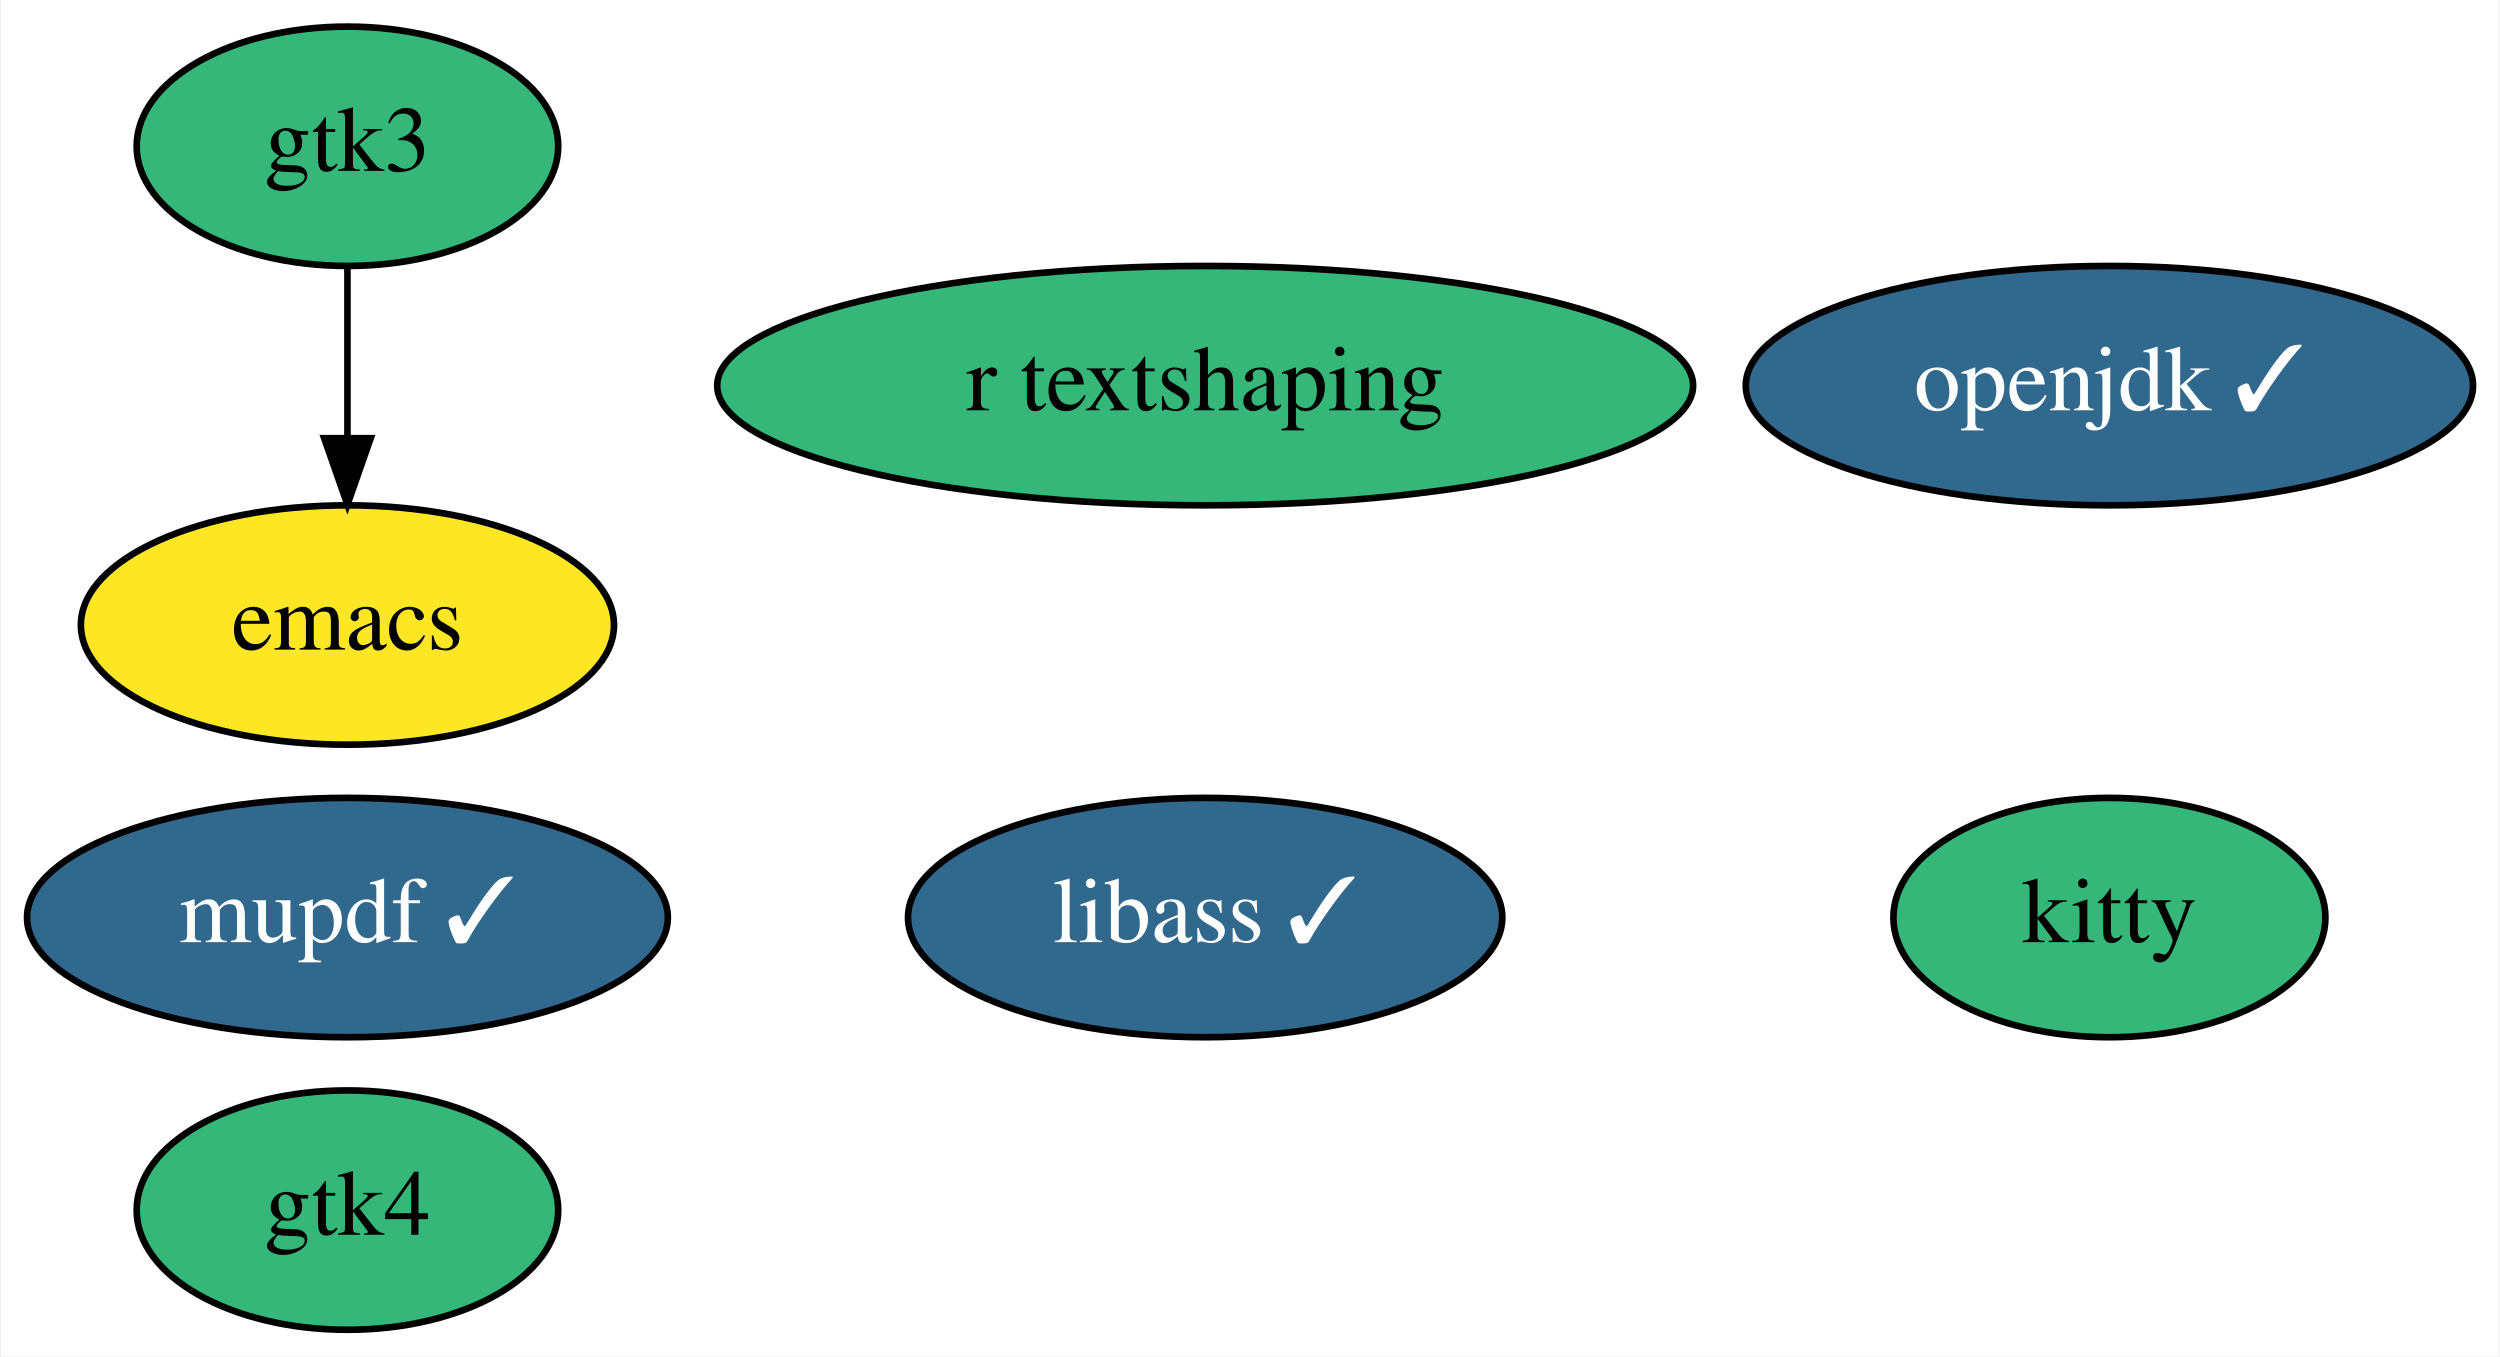
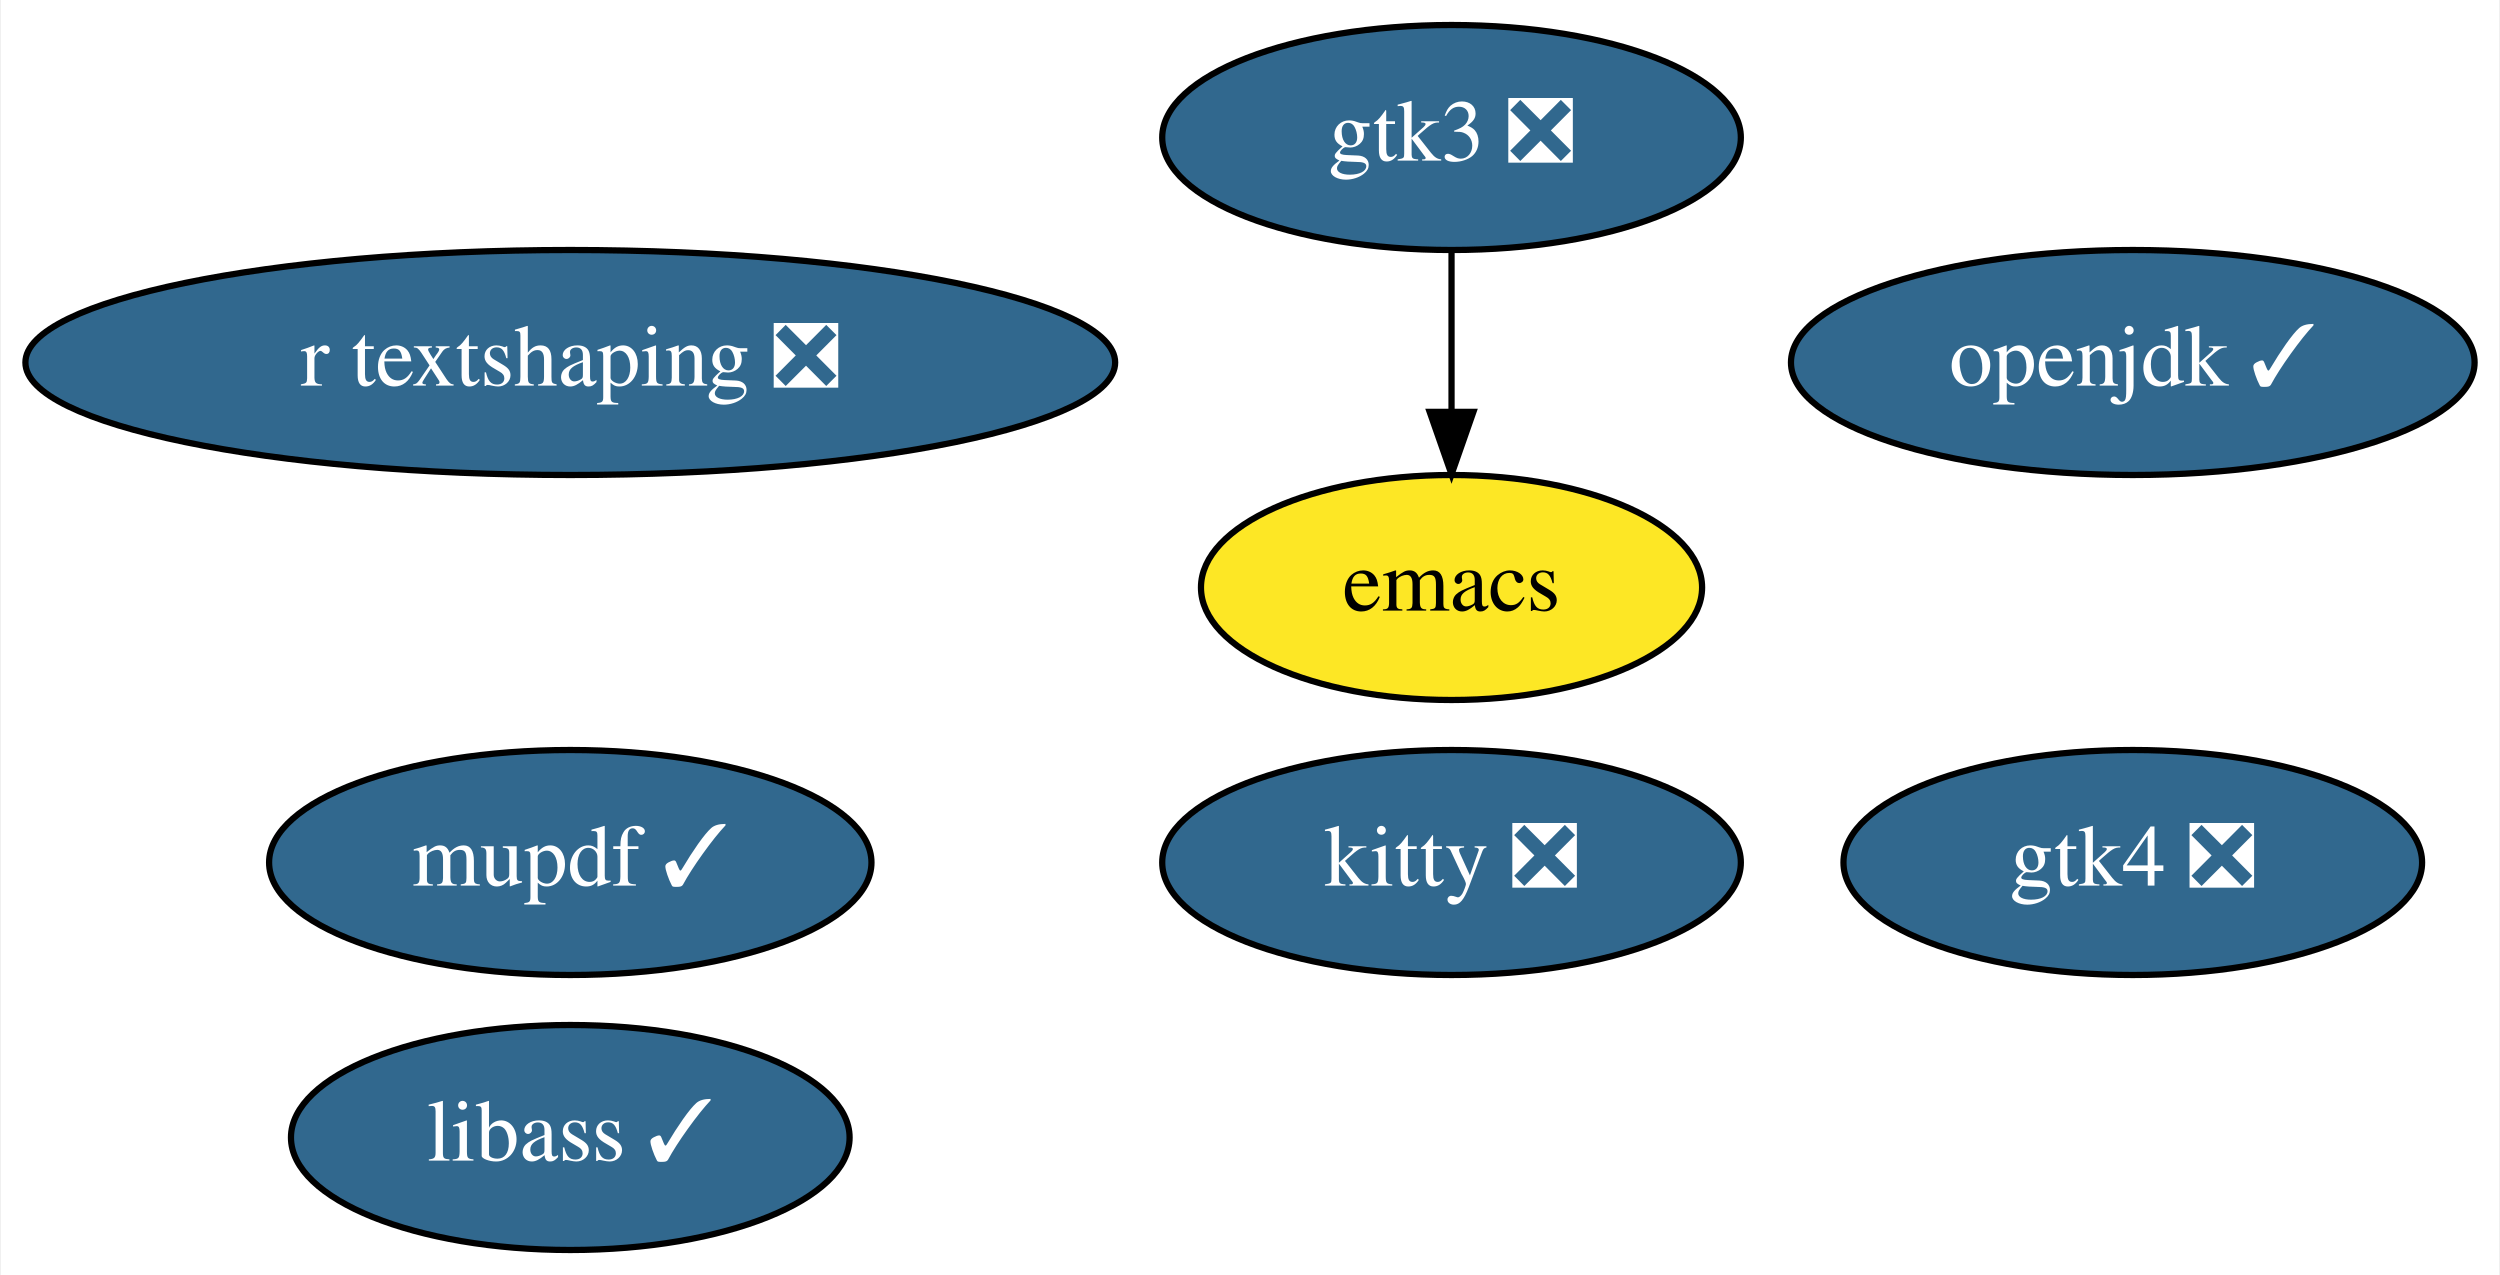
- <svg xmlns="http://www.w3.org/2000/svg" xmlns:xlink="http://www.w3.org/1999/xlink" width="376pt" height="204pt" viewBox="0.00 0.00 375.69 204.00">
+ <svg xmlns="http://www.w3.org/2000/svg" xmlns:xlink="http://www.w3.org/1999/xlink" width="400pt" height="204pt" viewBox="0.00 0.00 399.69 204.00">
  <g id="graph0" class="graph" transform="scale(1 1) rotate(0) translate(4 200)">
-     <polygon fill="white" stroke="transparent" points="-4,4 -4,-200 371.69,-200 371.69,4 -4,4" />
+     <polygon fill="white" stroke="transparent" points="-4,4 -4,-200 395.69,-200 395.69,4 -4,4" />
    <g id="node1" class="node">
      <g id="a_node1">
        <a xlink:href="https://github.com/conda-forge/emacs-feedstock" xlink:title="emacs">
-           <ellipse fill="#fde725" stroke="black" cx="48.1" cy="-106" rx="40.09" ry="18" />
-           <text text-anchor="middle" x="48.1" y="-102.3" font-family="Times,serif" font-size="14.00">emacs</text>
+           <ellipse fill="#fde725" stroke="black" cx="228.09" cy="-106" rx="40.09" ry="18" />
+           <text text-anchor="middle" x="228.09" y="-102.3" font-family="Times,serif" font-size="14.00">emacs</text>
        </a>
      </g>
    </g>
    <g id="node2" class="node">
      <g id="a_node2">
        <a xlink:href="https://github.com/conda-forge/openjdk-feedstock/pull/102" xlink:title="openjdk ✓">
-           <ellipse fill="#31688e" stroke="black" cx="313.1" cy="-142" rx="54.69" ry="18" />
-           <text text-anchor="middle" x="313.1" y="-138.3" font-family="Times,serif" font-size="14.00" fill="white">openjdk ✓</text>
+           <ellipse fill="#31688e" stroke="black" cx="337.09" cy="-142" rx="54.69" ry="18" />
+           <text text-anchor="middle" x="337.09" y="-138.3" font-family="Times,serif" font-size="14.00" fill="white">openjdk ✓</text>
        </a>
      </g>
    </g>
    <g id="node3" class="node">
      <g id="a_node3">
        <a xlink:href="https://github.com/conda-forge/libass-feedstock/pull/14" xlink:title="libass ✓">
-           <ellipse fill="#31688e" stroke="black" cx="177.1" cy="-62" rx="44.69" ry="18" />
-           <text text-anchor="middle" x="177.1" y="-58.3" font-family="Times,serif" font-size="14.00" fill="white">libass ✓</text>
+           <ellipse fill="#31688e" stroke="black" cx="87.09" cy="-18" rx="44.69" ry="18" />
+           <text text-anchor="middle" x="87.09" y="-14.3" font-family="Times,serif" font-size="14.00" fill="white">libass ✓</text>
        </a>
      </g>
    </g>
    <g id="node4" class="node">
      <g id="a_node4">
-         <a xlink:href="https://github.com/conda-forge/kitty-feedstock" xlink:title="kitty">
-           <ellipse fill="#35b779" stroke="black" cx="313.1" cy="-62" rx="32.49" ry="18" />
-           <text text-anchor="middle" x="313.1" y="-58.3" font-family="Times,serif" font-size="14.00">kitty</text>
+         <a xlink:href="https://github.com/conda-forge/kitty-feedstock/pull/59" xlink:title="kitty ❎">
+           <ellipse fill="#31688e" stroke="black" cx="228.09" cy="-62" rx="46.29" ry="18" />
+           <text text-anchor="middle" x="228.09" y="-58.3" font-family="Times,serif" font-size="14.00" fill="white">kitty ❎</text>
        </a>
      </g>
    </g>
    <g id="node5" class="node">
      <g id="a_node5">
-         <a xlink:href="https://github.com/conda-forge/gtk3-feedstock" xlink:title="gtk3">
-           <ellipse fill="#35b779" stroke="black" cx="48.1" cy="-178" rx="31.7" ry="18" />
-           <text text-anchor="middle" x="48.1" y="-174.3" font-family="Times,serif" font-size="14.00">gtk3</text>
+         <a xlink:href="https://github.com/conda-forge/gtk3-feedstock/pull/53" xlink:title="gtk3 ❎">
+           <ellipse fill="#31688e" stroke="black" cx="228.09" cy="-178" rx="46.29" ry="18" />
+           <text text-anchor="middle" x="228.09" y="-174.3" font-family="Times,serif" font-size="14.00" fill="white">gtk3 ❎</text>
        </a>
      </g>
    </g>
    <g id="edge1" class="edge">
-       <path fill="none" stroke="black" d="M48.1,-159.7C48.1,-151.98 48.1,-142.71 48.1,-134.11" />
-       <polygon fill="black" stroke="black" points="51.6,-134.1 48.1,-124.1 44.6,-134.1 51.6,-134.1" />
+       <path fill="none" stroke="black" d="M228.09,-159.7C228.09,-151.98 228.09,-142.71 228.09,-134.11" />
+       <polygon fill="black" stroke="black" points="231.59,-134.1 228.09,-124.1 224.59,-134.1 231.59,-134.1" />
    </g>
    <g id="node6" class="node">
      <g id="a_node6">
        <a xlink:href="https://github.com/conda-forge/mupdf-feedstock/pull/13" xlink:title="mupdf ✓">
-           <ellipse fill="#31688e" stroke="black" cx="48.1" cy="-62" rx="48.19" ry="18" />
-           <text text-anchor="middle" x="48.1" y="-58.3" font-family="Times,serif" font-size="14.00" fill="white">mupdf ✓</text>
+           <ellipse fill="#31688e" stroke="black" cx="87.09" cy="-62" rx="48.19" ry="18" />
+           <text text-anchor="middle" x="87.09" y="-58.3" font-family="Times,serif" font-size="14.00" fill="white">mupdf ✓</text>
        </a>
      </g>
    </g>
    <g id="node7" class="node">
      <g id="a_node7">
-         <a xlink:href="https://github.com/conda-forge/r-textshaping-feedstock" xlink:title="r textshaping">
-           <ellipse fill="#35b779" stroke="black" cx="177.1" cy="-142" rx="73.39" ry="18" />
-           <text text-anchor="middle" x="177.1" y="-138.3" font-family="Times,serif" font-size="14.00">r textshaping</text>
+         <a xlink:href="https://github.com/conda-forge/r-textshaping-feedstock/pull/15" xlink:title="r textshaping ❎">
+           <ellipse fill="#31688e" stroke="black" cx="87.09" cy="-142" rx="87.18" ry="18" />
+           <text text-anchor="middle" x="87.09" y="-138.3" font-family="Times,serif" font-size="14.00" fill="white">r textshaping ❎</text>
        </a>
      </g>
    </g>
    <g id="node8" class="node">
      <g id="a_node8">
-         <a xlink:href="https://github.com/conda-forge/gtk4-feedstock" xlink:title="gtk4">
-           <ellipse fill="#35b779" stroke="black" cx="48.1" cy="-18" rx="31.7" ry="18" />
-           <text text-anchor="middle" x="48.1" y="-14.3" font-family="Times,serif" font-size="14.00">gtk4</text>
+         <a xlink:href="https://github.com/conda-forge/gtk4-feedstock/pull/22" xlink:title="gtk4 ❎">
+           <ellipse fill="#31688e" stroke="black" cx="337.09" cy="-62" rx="46.29" ry="18" />
+           <text text-anchor="middle" x="337.09" y="-58.3" font-family="Times,serif" font-size="14.00" fill="white">gtk4 ❎</text>
        </a>
      </g>
    </g>
  </g>
</svg>
